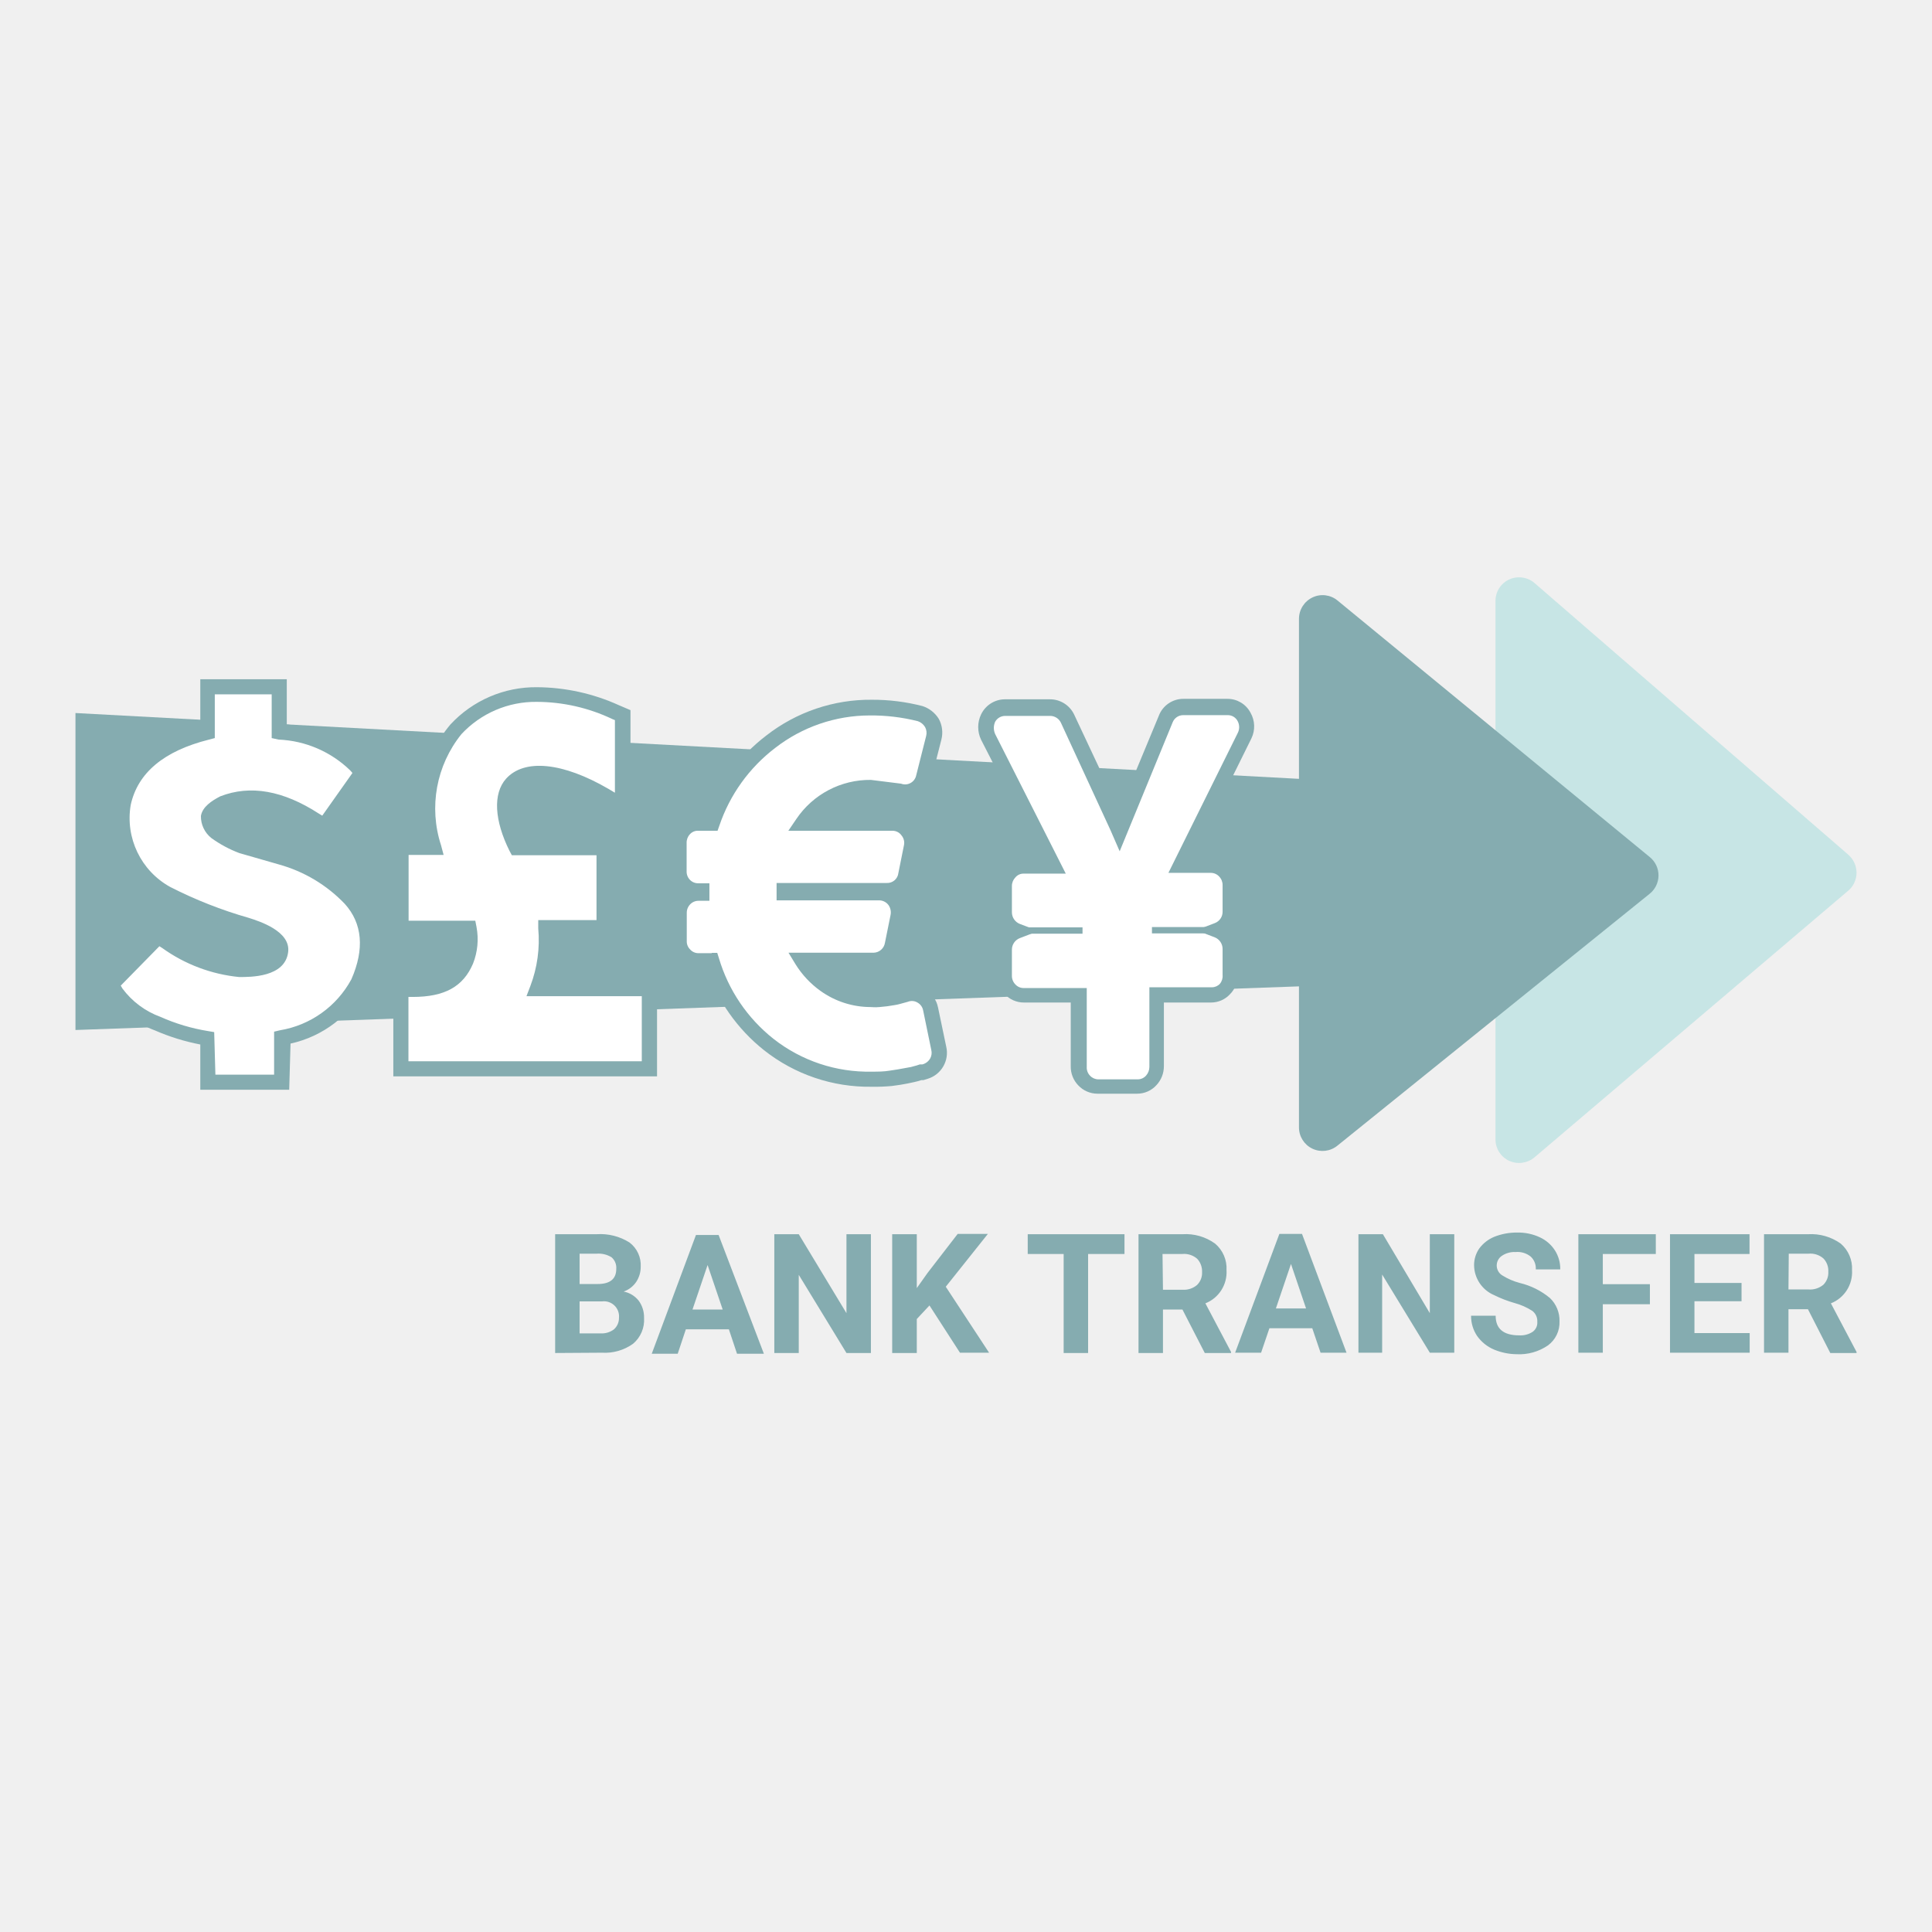
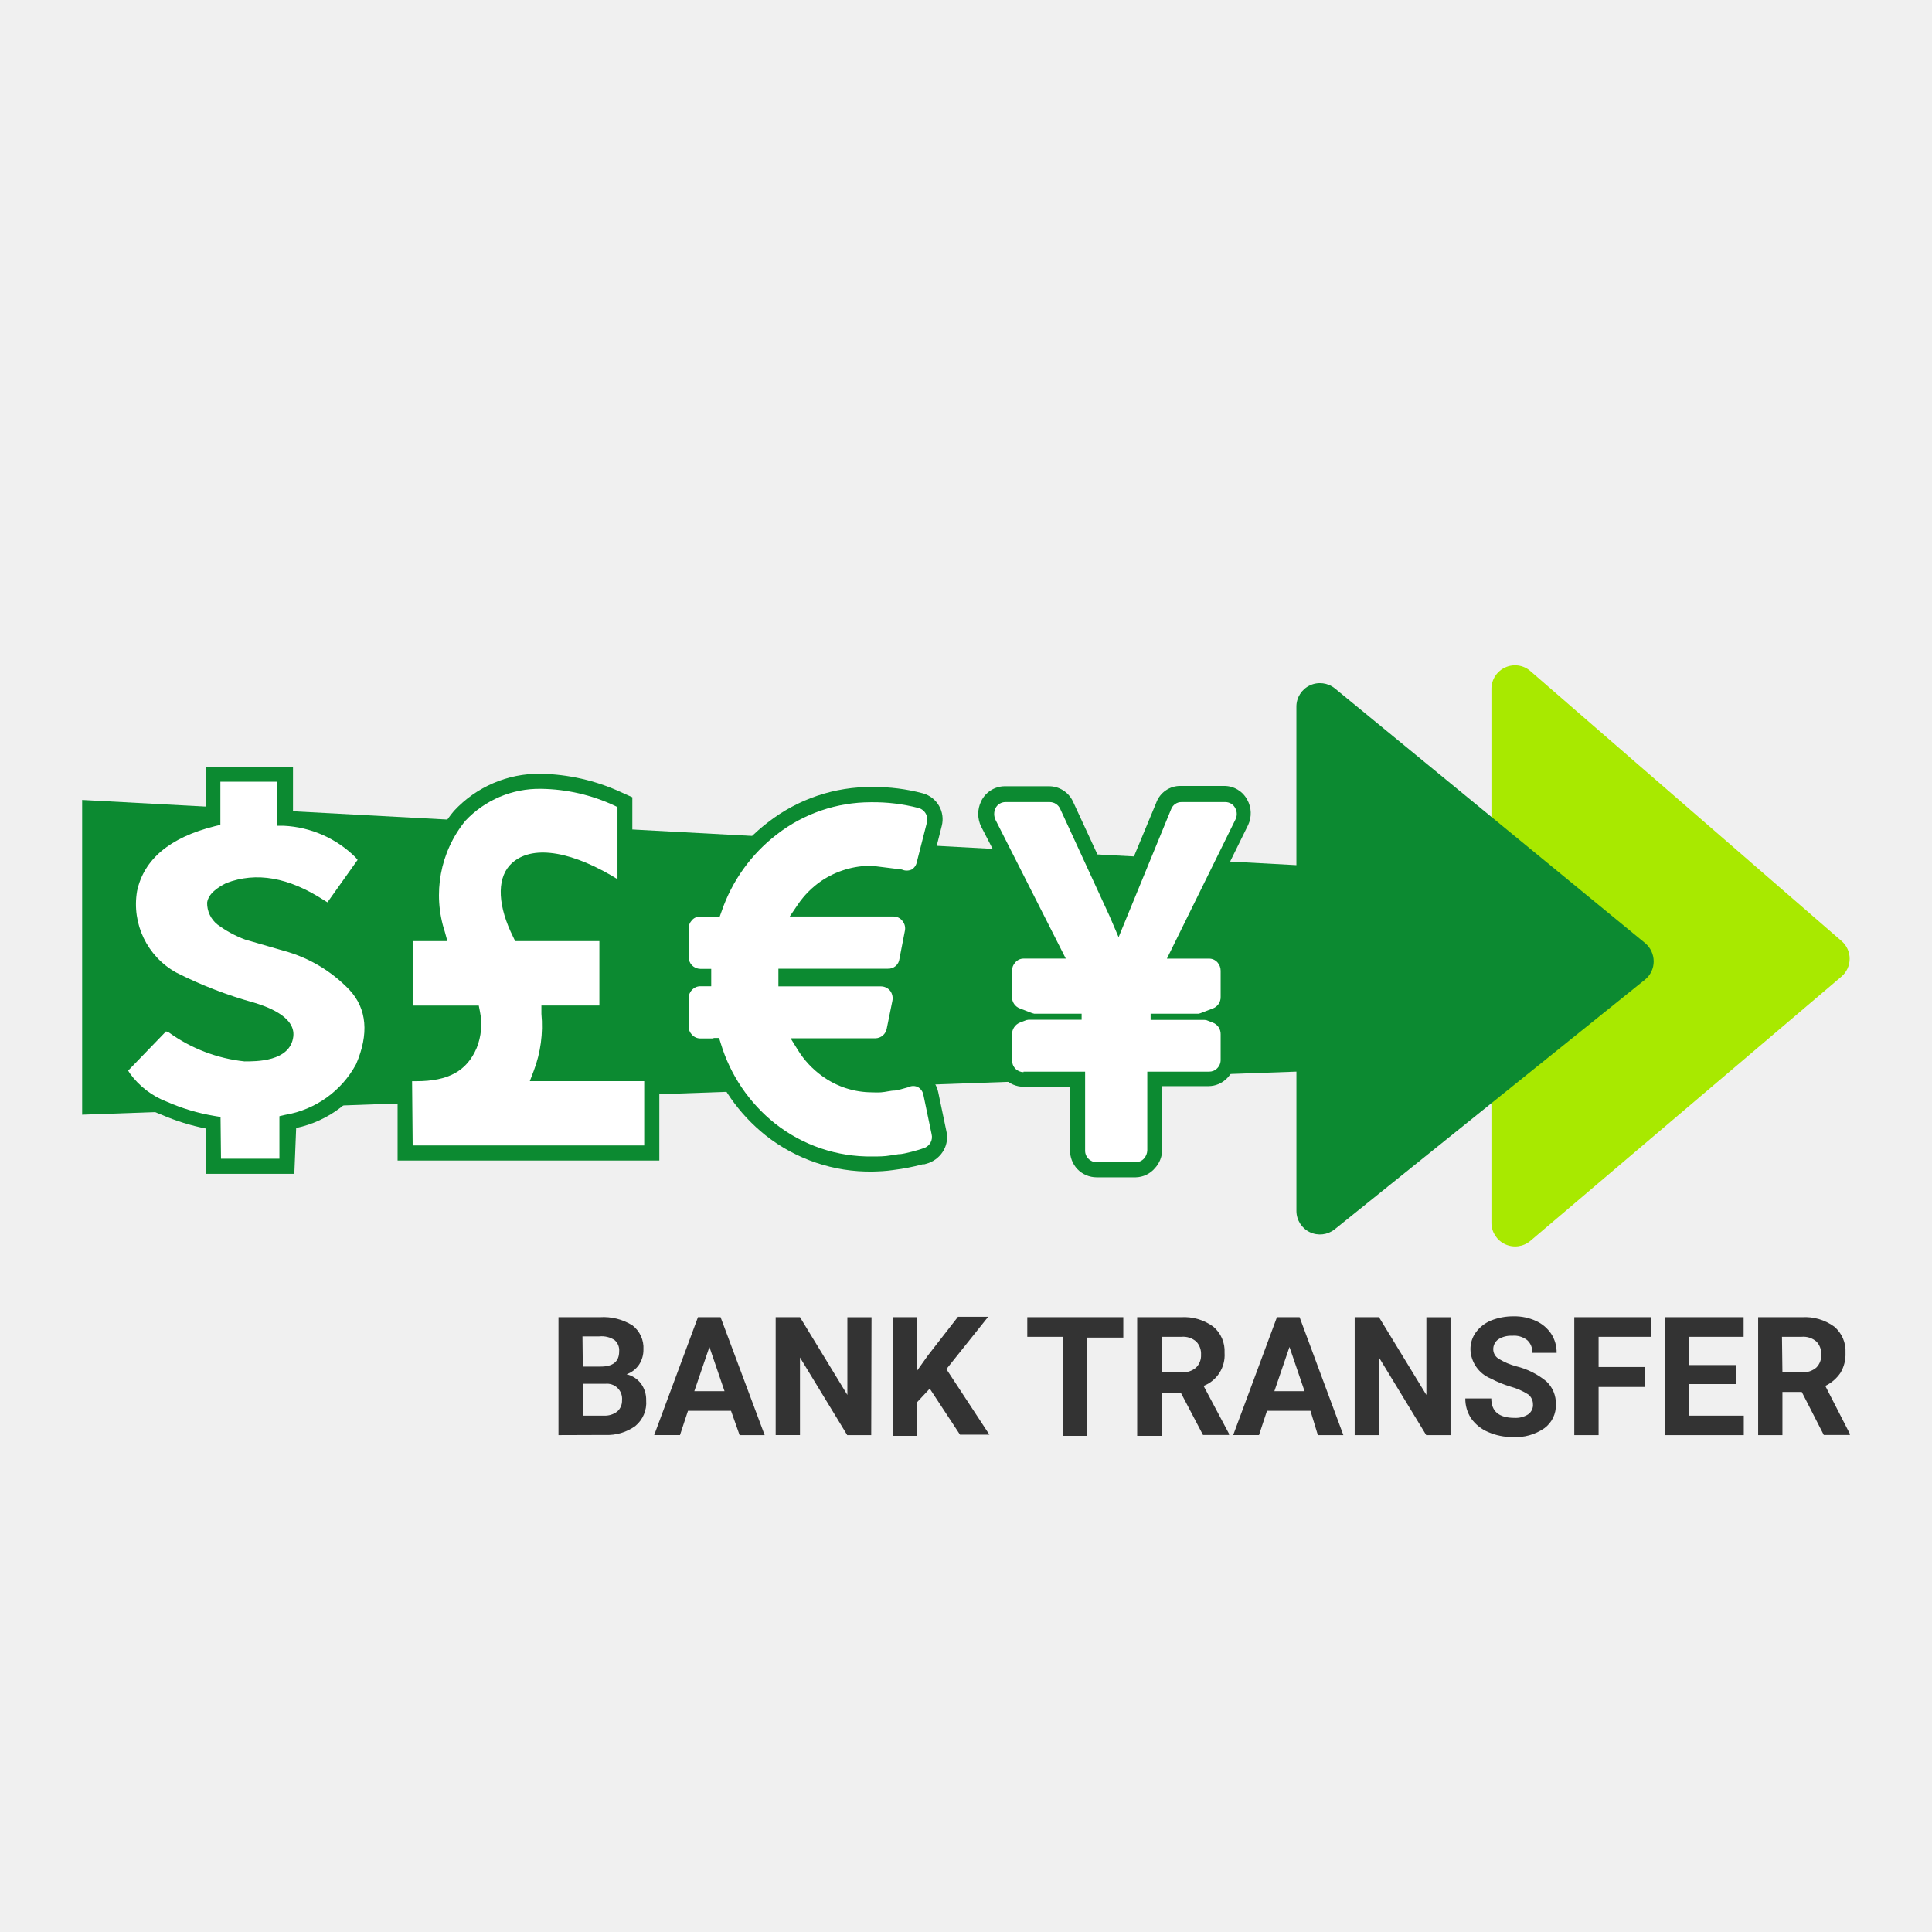
- <svg xmlns="http://www.w3.org/2000/svg" role="img" width="96" height="96" viewBox="0 0 96 96" aria-labelledby="bank-transfer-icon-title">
+ <svg xmlns="http://www.w3.org/2000/svg" width="72" height="72" viewBox="0 0 72 72">
  <g fill="none" fill-rule="evenodd">
-     <path fill="#85ACB0" d="M27.585 67.23v-5.903h2.063a2.715 2.715 0 0 1 1.634.413c.374.285.582.738.555 1.207.001.267-.077.528-.224.75-.151.223-.37.391-.623.48.297.057.563.22.75.458.178.246.27.544.263.847.034.493-.17.973-.548 1.29a2.4 2.4 0 0 1-1.545.443l-2.325.015zm1.215-2.565v1.59h1.043a.998.998 0 0 0 .667-.203.75.75 0 0 0 .247-.57.75.75 0 0 0-.84-.817H28.8zm0-.863h.9c.615 0 .922-.255.922-.75a.69.69 0 0 0-.232-.577 1.23 1.23 0 0 0-.75-.18h-.84v1.507zm7.418 2.25H34.08l-.405 1.215h-1.29l2.197-5.902h1.125l2.25 5.902h-1.335l-.405-1.215zm-1.808-.982h1.5l-.75-2.212-.75 2.212zm8.865 2.16H42.06l-2.37-3.885v3.885h-1.215v-5.903h1.215l2.37 3.923v-3.922h1.215v5.902zm2.91-2.363l-.63.675v1.688h-1.223v-5.903h1.223v2.678l.532-.75 1.5-1.943h1.5l-2.092 2.625 2.152 3.278H47.7l-1.515-2.348zm9.69-2.557h-1.808v4.92h-1.215v-4.92h-1.785v-.983h4.808v.983zm2.88 2.76h-.968v2.16h-1.215v-5.903h2.19a2.49 2.49 0 0 1 1.613.465c.387.326.599.815.57 1.32.044.72-.38 1.386-1.05 1.65l1.275 2.415v.053h-1.305l-1.11-2.16zm-.968-.983h.983c.256.015.508-.068.705-.232a.833.833 0 0 0 .255-.645.915.915 0 0 0-.24-.66.99.99 0 0 0-.75-.24h-.975l.022 1.777zM65.206 66h-2.13l-.413 1.215h-1.29l2.198-5.903h1.125l2.212 5.903h-1.29L65.206 66zm-1.808-.983h1.5l-.75-2.212-.75 2.212zm8.865 2.198h-1.215l-2.37-3.885v3.885H67.5v-5.888h1.215l2.332 3.923v-3.922h1.215v5.887zm4.125-1.545a.63.63 0 0 0-.247-.532 3.097 3.097 0 0 0-.878-.39 5.895 5.895 0 0 1-1.012-.39 1.635 1.635 0 0 1-1.005-1.5c0-.292.09-.577.255-.818.192-.26.451-.462.75-.585a3 3 0 0 1 1.132-.21c.388-.009.773.07 1.125.233.306.14.567.363.75.645.183.283.277.615.27.952h-1.215a.795.795 0 0 0-.255-.638 1.05 1.05 0 0 0-.75-.224 1.11 1.11 0 0 0-.69.194.578.578 0 0 0 .045.976c.266.164.554.288.855.367.551.132 1.065.388 1.5.75.313.301.485.72.473 1.155a1.41 1.41 0 0 1-.578 1.2 2.52 2.52 0 0 1-1.56.435 3 3 0 0 1-1.102-.225 1.972 1.972 0 0 1-.855-.682 1.785 1.785 0 0 1-.3-1.006h1.222c0 .653.39.976 1.17.976.24.015.476-.048.675-.18a.555.555 0 0 0 .225-.488v-.015zm5.595-.863h-2.34v2.408h-1.215v-5.888h3.848v.983h-2.633v1.5h2.34v.997zm4.553-.15h-2.34v1.583h2.745v.975h-3.96v-5.888h3.952v.983h-2.737v1.44h2.34v.907zm3.3.398h-.968v2.16h-1.215v-5.888h2.19c.578-.034 1.15.13 1.62.465.383.329.591.817.563 1.32.044.72-.38 1.386-1.05 1.65l1.275 2.416v.052h-1.305l-1.11-2.175zm-.968-.983h.983c.27.024.54-.06.75-.232.17-.17.26-.405.247-.645a.885.885 0 0 0-.24-.66.99.99 0 0 0-.75-.24h-.975l-.015 1.778z" />
-     <path fill="#C7E5E5" d="M76.252 28.973l15.593 13.5a1.2 1.2 0 0 1 .405.892c0 .344-.15.67-.412.892L76.245 57.51c-.35.292-.836.36-1.252.172a1.17 1.17 0 0 1-.683-1.072V29.865a1.17 1.17 0 0 1 .683-1.073c.419-.19.91-.12 1.26.18z" />
-     <path fill="#85ACB0" d="M64.545 38.722V30.75c0-.456.263-.87.675-1.065.41-.195.896-.134 1.245.157l15.517 12.75a1.17 1.17 0 0 1-.015 1.822l-15.51 12.511a1.17 1.17 0 0 1-1.912-.915v-6.998L3.75 51.18V35.43l60.795 3.27v.022z" />
-     <path fill="#FFF" fill-rule="nonzero" d="M26.4 49.335v-.098a6.51 6.51 0 0 0 .45-3.345h2.925V42.33H25.5c-.938-1.755-.75-3-.255-3.518.652-.75 2.25-.967 4.875.548l.57.33v-4.02l-.225-.098a9.428 9.428 0 0 0-3.75-.87 5.175 5.175 0 0 0-3.885 1.666c-1.32 1.462-1.68 3.66-.997 5.962h-1.695v3.563h3.337a3.097 3.097 0 0 1-.12 1.89c-.308.75-.915 1.552-2.85 1.552h-.375v3.563h11.925v-3.563H26.4z" />
-     <path fill="#85ACB0" fill-rule="nonzero" d="M32.648 53.483H19.544V48.75h.96c1.583 0 2.04-.578 2.31-1.2.131-.334.185-.693.158-1.05h-3.428v-4.755h1.5A6.503 6.503 0 0 1 22.38 36a5.782 5.782 0 0 1 4.313-1.853 9.99 9.99 0 0 1 4.057.893l.578.247v5.423l-1.456-.848c-2.294-1.335-3.667-1.185-4.147-.652-.315.345-.443 1.215.188 2.535h4.462V46.5h-2.85c.023.76-.073 1.52-.285 2.25h5.408v4.732zm-12.353-.75H31.89V49.5h-5.73l.195-.51c.345-.91.479-1.888.39-2.858v-.412h2.895v-3.225h-4.207l-.113-.21c-.75-1.5-.84-2.85-.172-3.593.907-1.005 2.812-.817 5.092.51l.315.188v-3.608l-.128-.052a8.797 8.797 0 0 0-3.75-.855 5.033 5.033 0 0 0-3.75 1.605A5.888 5.888 0 0 0 21.915 42l.128.48h-1.74v3.27h3.314l.06.307a3.292 3.292 0 0 1-.172 1.823c-.488 1.147-1.41 1.657-3 1.657h-.21v3.195z" />
-     <path fill="#FFF" d="M13.297 34.725h-2.415v2.123c-2.437.517-3.832 1.575-4.177 3.195a3.667 3.667 0 0 0 1.867 3.847 20.7 20.7 0 0 0 3.856 1.5c1.5.48 2.197 1.125 2.1 1.935-.12.975-1.028 1.425-2.648 1.425a8.063 8.063 0 0 1-3.923-1.5l-1.664 1.755a3.907 3.907 0 0 0 1.792 1.335 9.84 9.84 0 0 0 2.798.75v2.092h2.505v-2.107c1.94-.365 3.227-1.203 3.862-2.513.62-1.45.523-2.614-.293-3.494a6.982 6.982 0 0 0-3.187-1.898l-1.957-.563a5.25 5.25 0 0 1-1.5-.817c-.926-.945-.763-1.748.487-2.408 1.575-.61 3.278-.322 5.108.863l1.342-1.815c-.75-.93-2.107-1.44-3.953-1.56v-2.145z" />
-     <path fill="#FFF" fill-rule="nonzero" d="M13.785 53.565h-3.248v-2.138a10.627 10.627 0 0 1-2.58-.75 4.155 4.155 0 0 1-1.95-1.5l-.164-.255 2.085-2.152.262.165a7.71 7.71 0 0 0 3.75 1.417h.068c2.062 0 2.16-.817 2.197-1.087.075-.608-.547-1.118-1.837-1.5a20.43 20.43 0 0 1-3.953-1.56 4.028 4.028 0 0 1-2.032-4.223c.315-1.732 1.725-2.865 4.117-3.435V34.35h3.173v2.175a5.715 5.715 0 0 1 3.877 1.657l.195.225-1.687 2.363-.3-.203c-1.74-1.125-3.3-1.395-4.77-.825-.323.173-.75.48-.825.84.002.374.177.725.472.953.41.32.868.573 1.358.75l1.912.555a7.267 7.267 0 0 1 3.345 1.98c.93.997 1.05 2.31.368 3.9-.653 1.357-1.943 2.25-3.833 2.67v2.175zm-2.505-.75h1.755v-2.033l.307-.06c1.808-.345 3-1.125 3.585-2.31.586-1.185.488-2.302-.224-3.067a6.623 6.623 0 0 0-3-1.8l-1.958-.563a5.723 5.723 0 0 1-1.635-.9 1.935 1.935 0 0 1-.69-1.582 2.108 2.108 0 0 1 1.26-1.41c1.635-.645 3.368-.405 5.19.683l.915-1.275a5.55 5.55 0 0 0-3.51-1.215h-.352v-2.175H11.25v2.047l-.3.068c-2.295.48-3.57 1.425-3.885 2.895a3.3 3.3 0 0 0 1.71 3.457c1.2.616 2.456 1.119 3.75 1.5 1.688.533 2.483 1.32 2.355 2.333-.142 1.162-1.14 1.755-2.947 1.755h-.083a8.145 8.145 0 0 1-3.855-1.373l-1.207 1.245c.412.422.91.75 1.462.96a9.75 9.75 0 0 0 2.693.75l.33.038.007 2.032z" />
-     <path fill="#85ACB0" fill-rule="nonzero" d="M14.37 54.15H9.953V51.9a10.657 10.657 0 0 1-2.25-.697A4.793 4.793 0 0 1 5.475 49.5l-.405-.645 2.737-2.827.66.42a7.17 7.17 0 0 0 3.42 1.32H12c1.012 0 1.56-.188 1.605-.57 0-.195-.338-.548-1.44-.893a21 21 0 0 1-4.087-1.627A4.665 4.665 0 0 1 5.79 39.84c.398-1.845 1.8-3.105 4.163-3.75v-2.34h4.297V36A6 6 0 0 1 18 37.793l.502.577-2.287 3.195-.75-.502c-1.545-1.005-2.948-1.268-4.178-.803-.472.255-.517.39-.517.413 0 .022 0 .12.3.442.348.238.723.434 1.117.585l1.913.548a7.942 7.942 0 0 1 3.622 2.175c1.088 1.162 1.245 2.737.465 4.552a5.565 5.565 0 0 1-3.75 2.88l-.067 2.295zm-3.667-.75h2.917v-2.137l.285-.068a4.957 4.957 0 0 0 3.555-2.535c.66-1.5.547-2.782-.33-3.75a7.177 7.177 0 0 0-3.277-1.957l-1.958-.563a5.895 5.895 0 0 1-1.395-.75 1.373 1.373 0 0 1-.517-1.095c.075-.45.525-.75.96-.975 1.5-.585 3.135-.285 4.897.855l.173.105 1.5-2.122-.113-.128a5.43 5.43 0 0 0-3.555-1.53l-.345-.075V34.5h-2.827v2.175l-.285.075c-2.25.563-3.548 1.658-3.893 3.248a3.907 3.907 0 0 0 1.958 4.072 21.608 21.608 0 0 0 3.907 1.538c.518.165 2.093.66 1.958 1.702-.158 1.26-1.883 1.238-2.438 1.238a7.868 7.868 0 0 1-3.817-1.44l-.143-.09L6 48.975l.083.143a4.095 4.095 0 0 0 1.89 1.41 9.54 9.54 0 0 0 2.362.705l.308.052.06 2.115z" />
-     <path fill="#FFF" fill-rule="nonzero" d="M46.44 52.125l-.405-1.942a.75.75 0 0 0-.345-.518.69.69 0 0 0-.652 0h-.15a3.218 3.218 0 0 1-.465.105 7.424 7.424 0 0 1-.698.098 3.997 3.997 0 0 1-.428 0 4.103 4.103 0 0 1-2.392-.75 4.432 4.432 0 0 1-1.373-1.598h3.916a.705.705 0 0 0 .48-.18.75.75 0 0 0 .247-.442l.285-1.38a.818.818 0 0 0-.15-.638.75.75 0 0 0-.585-.292H38.76v-.533h5.31a.75.75 0 0 0 .75-.63L45.083 42a.75.75 0 0 0-.143-.615.697.697 0 0 0-.6-.307h-4.83c.324-.601.787-1.116 1.35-1.5a4.185 4.185 0 0 1 2.4-.75l.645.037.862.143a.668.668 0 0 0 .608-.008c.173-.1.293-.27.33-.465l.503-1.972a.795.795 0 0 0-.083-.563.81.81 0 0 0-.458-.345 9.195 9.195 0 0 0-2.347-.3 7.83 7.83 0 0 0-4.883 1.658 8.317 8.317 0 0 0-2.88 4.08h-.847a.75.75 0 0 0-.555.232.75.75 0 0 0-.21.54v1.388a.75.75 0 0 0 .21.555.75.75 0 0 0 .54.225h.383v.54h-.383a.75.75 0 0 0-.532.232.75.75 0 0 0-.218.54v1.388a.75.75 0 0 0 .21.532.75.75 0 0 0 .54.24h.818a8.34 8.34 0 0 0 2.82 4.245 7.86 7.86 0 0 0 4.987 1.688c.308 0 .608 0 .915-.053l.405-.06c.225 0 .443-.075.668-.127.096-.018.191-.044.285-.075l.15-.045.157-.053h.075a.75.75 0 0 0 .39-.345.75.75 0 0 0 .075-.555z" />
-     <path fill="#85ACB0" fill-rule="nonzero" d="M43.32 54a8.423 8.423 0 0 1-5.355-1.815 8.82 8.82 0 0 1-2.88-4.117h-.39a1.312 1.312 0 0 1-.945-.39 1.343 1.343 0 0 1-.368-.938v-1.387c0-.352.135-.69.375-.945l.098-.09-.105-.068c-.24-.258-.372-.6-.368-.952v-1.425a1.38 1.38 0 0 1 .368-.953c.24-.26.576-.411.93-.42h.465a8.873 8.873 0 0 1 2.932-3.952 8.393 8.393 0 0 1 5.25-1.778 9.9 9.9 0 0 1 2.513.315 1.5 1.5 0 0 1 .81.638c.17.314.215.68.127 1.027l-.495 1.935c-.073.35-.287.654-.592.84-.31.203-.696.255-1.05.143l-.788-.135-.592-.038h-.053a3.6 3.6 0 0 0-2.017.623 3.705 3.705 0 0 0-.495.397h3.645a1.365 1.365 0 0 1 1.32 1.628l-.278 1.357a1.328 1.328 0 0 1-.645.945l.053.068c.225.326.3.732.21 1.117l-.27 1.358a1.35 1.35 0 0 1-1.313 1.11H40.65c.18.198.381.377.6.532a3.442 3.442 0 0 0 2.085.668h.345l.637-.09.218-.045.27-.068a1.32 1.32 0 0 1 1.807.975l.405 1.935a1.35 1.35 0 0 1-.915 1.598l-.217.067h-.098a3.705 3.705 0 0 1-.36.098c-.225.052-.457.097-.69.135l-.427.06c-.329.03-.66.043-.99.037zm-7.957-6.652h.277l.082.262a8.017 8.017 0 0 0 2.715 4.012 7.65 7.65 0 0 0 4.883 1.628c.3 0 .6 0 .9-.052l.39-.06.66-.12.277-.076.158-.052h.128a.637.637 0 0 0 .39-.3.585.585 0 0 0 .052-.42l-.405-1.965a.562.562 0 0 0-.27-.382.533.533 0 0 0-.488-.045l-.382.105c-.09.026-.184.046-.277.06a7.02 7.02 0 0 1-.75.097c-.278.023-.3 0-.45 0a4.283 4.283 0 0 1-2.483-.802 4.62 4.62 0 0 1-1.238-1.32l-.352-.578h4.23a.585.585 0 0 0 .563-.495l.277-1.372a.638.638 0 0 0-.097-.495.578.578 0 0 0-.465-.24h-5.1v-.863h5.474a.555.555 0 0 0 .578-.495l.277-1.38a.57.57 0 0 0-.12-.487.547.547 0 0 0-.457-.233h-5.168l.398-.585a4.403 4.403 0 0 1 3.705-1.942l1.5.187a.562.562 0 0 0 .75-.412l.495-1.958a.607.607 0 0 0-.053-.442.675.675 0 0 0-.36-.293 9.487 9.487 0 0 0-2.385-.285 7.673 7.673 0 0 0-4.702 1.613 8.145 8.145 0 0 0-2.775 3.862l-.09.255h-.96a.518.518 0 0 0-.42.18.6.6 0 0 0-.157.427v1.396a.585.585 0 0 0 .164.435.562.562 0 0 0 .413.172h.555v.87h-.547a.57.57 0 0 0-.413.18.6.6 0 0 0-.165.428v1.387a.555.555 0 0 0 .165.42c.104.12.254.188.413.188h.667l-.007-.015z" />
-     <path fill="#FFF" fill-rule="nonzero" d="M61.612 35.76a.75.75 0 0 0-.637-.39h-2.183a.75.75 0 0 0-.682.473l-2.182 5.25-.3.75c-.128-.3-.225-.533-.308-.706l-2.46-5.34a.75.75 0 0 0-.667-.434h-2.25a.75.75 0 0 0-.668.42.87.87 0 0 0 0 .75l3.39 6.69H50.88a.69.69 0 0 0-.533.24.75.75 0 0 0-.21.54v1.305a.75.75 0 0 0 .203.54.84.84 0 0 0 .54.232h2.91v.315h-2.91a.69.69 0 0 0-.533.24.75.75 0 0 0-.21.532v1.29a.75.75 0 0 0 .203.548.75.75 0 0 0 .532.232h2.918v3.75a.75.75 0 0 0 .21.54.75.75 0 0 0 .525.24h1.973a.75.75 0 0 0 .54-.24.81.81 0 0 0 .202-.54v-3.75h2.94a.69.69 0 0 0 .525-.232.75.75 0 0 0 .21-.547V47.16a.75.75 0 0 0-.742-.78H57.24v-.315h2.94a.69.69 0 0 0 .525-.232.75.75 0 0 0 .21-.54v-1.305a.75.75 0 0 0-.165-.488.705.705 0 0 0-.547-.255h-1.876l3.308-6.75a.795.795 0 0 0-.023-.735z" />
-     <path fill="#85ACB0" fill-rule="nonzero" d="M56.498 54.345h-1.965c-.361 0-.706-.15-.953-.412a1.335 1.335 0 0 1-.375-.96v-3.158H50.88a1.298 1.298 0 0 1-.953-.412 1.387 1.387 0 0 1-.382-.96v-1.29a1.41 1.41 0 0 1 .36-.93 1.403 1.403 0 0 1-.36-.938v-1.297c-.001-.348.13-.684.367-.938a1.29 1.29 0 0 1 .968-.427h.87l-3-5.865a1.455 1.455 0 0 1 0-1.26 1.32 1.32 0 0 1 1.17-.75h2.25c.511-.002.978.29 1.2.75l2.25 4.792 1.958-4.717a1.305 1.305 0 0 1 1.237-.848h2.175a1.29 1.29 0 0 1 1.148.69c.224.391.241.869.044 1.275l-2.932 5.933h.9c.371-.003.726.152.975.427.238.255.371.59.375.938v1.305c.005.345-.124.678-.36.93.23.258.358.591.36.937v1.283c.007.358-.13.704-.383.96a1.282 1.282 0 0 1-.944.412h-2.34v3.165c.001.348-.13.683-.368.938a1.29 1.29 0 0 1-.968.427zm-5.618-5.25H54v3.922a.577.577 0 0 0 .165.435.562.562 0 0 0 .405.18h1.965a.547.547 0 0 0 .413-.187.652.652 0 0 0 .164-.428v-3.96h3.105a.54.54 0 0 0 .398-.172.593.593 0 0 0 .135-.435v-1.297a.622.622 0 0 0-.39-.578l-.922-.352.922-.353a.6.6 0 0 0 .39-.577v-1.305a.6.6 0 0 0-.165-.428.563.563 0 0 0-.413-.188h-2.114l3.442-6.944a.637.637 0 0 0 0-.593.548.548 0 0 0-.487-.3h-2.22a.563.563 0 0 0-.526.36L55.636 42.3l-.457-1.05-2.46-5.332a.593.593 0 0 0-.526-.345h-2.25a.57.57 0 0 0-.495.292.75.75 0 0 0 0 .608l3.51 6.937h-2.1a.518.518 0 0 0-.404.188.607.607 0 0 0-.173.427v1.305c0 .254.154.483.39.578l.93.352-.922.353a.615.615 0 0 0-.398.577v1.29a.6.6 0 0 0 .172.435c.104.114.251.18.406.18h.022z" />
-     <path d="M0 0h96v96H0z" />
+     <path fill="#333" d="M18 28.733v-4.394h1.541c.427-.029.852.078 1.215.304.278.214.431.55.41.9.003.2-.054.395-.162.563-.113.167-.277.293-.467.36.213.048.402.17.534.343.134.182.204.404.197.63.03.365-.122.722-.405.956-.327.234-.723.351-1.125.332L18 28.733zm.906-1.913v1.187h.782c.18.011.357-.043.5-.152.121-.106.187-.261.18-.422.017-.169-.044-.336-.166-.456-.12-.119-.29-.176-.458-.157h-.838zm0-.641h.669c.456 0 .686-.186.686-.563.016-.162-.049-.322-.174-.427-.167-.107-.365-.155-.563-.135h-.63l.012 1.125zm5.523 1.648h-1.603l-.298.905h-.962l1.632-4.393h.843l1.643 4.394h-.934l-.32-.906zm-1.366-.731h1.125l-.563-1.648-.563 1.648zm6.592 1.637h-.894L27 25.84v2.892h-.906v-4.394H27l1.766 2.897V24.34h.9l-.011 4.394zM31.837 27l-.472.506v1.255h-.906v-4.422h.906v1.992l.4-.563 1.124-1.445h1.125l-1.558 1.951 1.603 2.442h-1.096L31.836 27zm7.212-1.901h-1.361v3.662h-.89v-3.69h-1.327v-.732h3.578v.76zm2.143 2.053H40.5v1.609h-.934v-4.422h1.631c.43-.027.856.096 1.204.35.287.24.443.603.422.978.037.537-.28 1.036-.782 1.232l.95 1.788v.04h-.972l-.827-1.575zm-.692-.76h.731c.192.013.382-.05.529-.174.127-.125.195-.3.186-.478.011-.18-.052-.357-.175-.49-.154-.135-.358-.2-.562-.18H40.5v1.322zm5.524 1.435h-1.62l-.298.905h-.962l1.631-4.393h.844l1.631 4.394h-.95l-.276-.906zm-1.345-.731h1.125l-.562-1.648-.563 1.648zm6.565 1.637h-.906l-1.76-2.892v2.892h-.906v-4.394h.906l1.766 2.897V24.34h.9v4.394zm3.071-1.125c.01-.154-.058-.301-.18-.394-.202-.128-.422-.225-.652-.287-.257-.077-.506-.179-.743-.304-.443-.182-.739-.607-.754-1.085-.003-.229.068-.452.203-.636.144-.195.338-.346.562-.439.269-.107.555-.16.844-.157.289-.006.575.054.838.174.229.104.424.27.563.478.136.211.206.458.202.709h-.906c.011-.178-.059-.352-.19-.473-.16-.125-.362-.183-.563-.163-.183-.01-.364.037-.518.135-.118.086-.188.225-.185.372.002.15.086.288.219.36.198.12.412.21.636.27.412.1.797.292 1.125.562.235.221.364.532.354.855.014.352-.148.688-.433.894-.342.235-.751.35-1.165.327-.317.003-.631-.06-.922-.186-.255-.106-.475-.282-.636-.506-.147-.222-.223-.483-.219-.748h.968c0 .483.286.725.866.725.178.01.355-.035.506-.13.129-.09.198-.242.18-.398v.045zm4.185-.67h-1.738v1.795h-.906v-4.394h2.858v.732h-1.952v1.125H58.5v.742zm3.375-.107h-1.744v1.176h2.042v.726h-2.947v-4.394h2.941v.732h-2.036v1.051h1.744v.71zm2.458.293h-.72v1.609h-.905v-4.394h1.63c.43-.027.856.096 1.205.35.286.24.442.603.421.978.011.263-.055.523-.19.748-.142.208-.336.375-.563.484l.916 1.788v.04h-.973l-.82-1.603zm-.72-.732h.731c.193.013.382-.05.53-.174.127-.125.194-.3.185-.478.011-.18-.052-.357-.175-.49-.154-.135-.358-.2-.562-.18h-.726l.017 1.322z" transform="translate(2.813 24.75)" />
+     <path fill="#A8E900" d="M54.22.259l11.593 10.057c.194.166.306.409.306.664 0 .255-.112.498-.306.664l-11.6 9.855c-.264.218-.63.264-.94.117-.31-.147-.507-.46-.505-.803V.916c.002-.342.203-.652.515-.793.312-.142.677-.09.936.135z" transform="translate(2.813 24.75)" />
+     <path fill="#0C8A31" d="M45.5 7.51V1.58c.001-.337.196-.643.501-.787.307-.145.67-.101.934.113L58.5 10.4c.2.169.315.418.315.68 0 .265-.12.515-.326.68l-11.565 9.305c-.263.208-.622.249-.925.104-.302-.145-.496-.45-.498-.785v-5.198L.248 16.791V5.062L45.5 7.492v.017z" transform="translate(2.813 24.75)" />
+     <path fill="#FFF" fill-rule="nonzero" d="M17.106 15.412l.033-.073c.327-.787.441-1.646.332-2.492h2.149v-2.649h-3.156c-.703-1.305-.562-2.25-.19-2.616.483-.562 1.687-.725 3.627.405l.422.242V5.243l-.163-.074c-.883-.406-1.84-.626-2.813-.646-1.095-.017-2.146.433-2.89 1.237-.985 1.091-1.25 2.728-.738 4.438h-1.276v2.65h2.486c.12.467.09.961-.085 1.411-.23.563-.68 1.153-2.12 1.153h-.281v2.65h8.876v-2.65h-4.213z" transform="translate(2.813 24.75)" />
+     <path fill="#0C8A31" fill-rule="nonzero" d="M21.758 18.5h-9.754v-3.52h.72c1.175 0 1.518-.434 1.715-.895.101-.254.142-.527.118-.799H12.01V9.76h1.125c-.387-1.503-.025-3.102.973-4.292.828-.893 1.994-1.396 3.212-1.383 1.04.018 2.065.251 3.01.686l.422.191V9l-1.064-.636C18 7.37 16.954 7.476 16.6 7.875c-.23.259-.326.906.141 1.884h3.324v3.527h-2.12c.02.57-.051 1.14-.214 1.688h4.027V18.5zm-9.192-.562h8.629v-2.396h-4.264l.146-.383c.258-.677.356-1.405.287-2.126v-.31h2.16v-2.401h-3.138l-.073-.152c-.563-1.125-.625-2.12-.13-2.672.692-.748 2.087-.607 3.786.377l.23.14V5.328l-.09-.045c-.866-.408-1.81-.625-2.767-.636-1.064-.016-2.085.417-2.813 1.193-.941 1.158-1.23 2.716-.765 4.134l.096.349h-1.294v2.402h2.464l.045.23c.092.453.048.922-.124 1.35-.365.855-1.052 1.238-2.25 1.238h-.157l.022 2.396z" transform="translate(2.813 24.75)" />
+     <path fill="#FFF" d="M7.357 4.54h-1.8v1.58c-1.81.383-2.851 1.17-3.11 2.374-.196 1.154.361 2.307 1.39 2.869.918.467 1.881.844 2.874 1.125 1.125.354 1.636.838 1.558 1.44-.085.714-.743 1.068-1.969 1.057-1.055-.111-2.062-.5-2.92-1.125l-1.237 1.328c.337.456.8.802 1.333.995.663.288 1.364.477 2.082.563v1.558h1.861v-1.57c1.446-.27 2.402-.9 2.875-1.873.461-1.072.388-1.937-.22-2.593-.648-.679-1.468-1.169-2.373-1.417l-1.452-.422c-.405-.138-.785-.342-1.125-.602-.686-.703-.562-1.305.36-1.794 1.17-.456 2.442-.242 3.803.64l1.03-1.36c-.603-.681-1.593-1.07-2.96-1.16V4.54z" transform="translate(2.813 24.75)" />
+     <path fill="#FFF" fill-rule="nonzero" d="M7.723 18.563H5.3v-1.598c-.664-.1-1.311-.289-1.924-.563-.588-.217-1.094-.61-1.451-1.125l-.118-.19 1.546-1.598.197.123c.818.585 1.774.947 2.773 1.052h.057c1.53 0 1.603-.613 1.631-.81.056-.45-.405-.832-1.367-1.125-1.02-.286-2.007-.676-2.947-1.164-1.123-.61-1.735-1.867-1.525-3.127.276-1.283 1.322-2.138 3.105-2.56v-1.62H7.64v1.62c1.084.026 2.117.467 2.885 1.232l.152.169-1.26 1.755-.225-.147C7.875 8.05 6.75 7.875 5.625 8.274c-.242.13-.563.355-.613.625 0 .277.13.539.349.709.305.24.647.43 1.012.562l1.423.41c.952.263 1.815.778 2.498 1.491.692.748.782 1.722.275 2.903-.489 1.012-1.445 1.687-2.852 1.991l.006 1.598zM5.856 18H7.16v-1.519l.225-.045c1.35-.253 2.25-.832 2.677-1.687.428-.855.354-1.688-.174-2.284-.615-.642-1.393-1.105-2.25-1.339l-1.452-.438c-.44-.154-.854-.38-1.22-.67-.34-.303-.514-.75-.467-1.204.125-.48.472-.87.934-1.051 1.295-.466 2.735-.275 3.864.511l.653-.961C9.21 6.72 8.289 6.4 7.34 6.407h-.265V4.82H5.84v1.53l-.225.045c-1.688.36-2.655 1.063-2.891 2.16-.175 1.04.335 2.075 1.265 2.57.9.463 1.842.84 2.813 1.125 1.26.4 1.85.985 1.755 1.738-.107.867-.844 1.305-2.194 1.305h-.056c-1.03-.089-2.019-.44-2.875-1.018l-.922.912c.304.313.672.557 1.08.714.635.286 1.31.476 2.002.562l.248.034L5.856 18z" transform="translate(2.813 24.75)" />
+     <path fill="#0C8A31" fill-rule="nonzero" d="M8.156 18.996h-3.29v-1.688c-.57-.112-1.127-.285-1.66-.517-.668-.245-1.245-.69-1.653-1.272l-.304-.472 2.036-2.11.495.316c.75.543 1.628.883 2.548.984h.05c.76 0 1.16-.146 1.193-.428 0-.146-.247-.405-1.068-.663-1.054-.296-2.074-.702-3.044-1.21-1.264-.727-1.938-2.168-1.687-3.605.292-1.373 1.333-2.312 3.094-2.813V3.82h3.24v1.688c1.054.098 2.04.568 2.778 1.327l.377.434-1.687 2.379-.563-.371c-1.153-.748-2.2-.951-3.11-.602-.35.191-.383.292-.388.31-.006.016 0 .09.224.325.26.178.54.325.833.44l1.423.41c1.027.283 1.958.839 2.694 1.608.81.872.929 2.042.35 3.376-.569 1.1-1.601 1.887-2.813 2.143l-.068 1.71zm-2.734-.563H7.6v-1.586l.214-.05c1.126-.189 2.102-.886 2.644-1.89.484-1.126.405-2.065-.248-2.768-.663-.695-1.503-1.197-2.43-1.451l-1.457-.422c-.37-.138-.718-.327-1.035-.563-.247-.197-.388-.499-.382-.816.05-.337.388-.562.709-.725 1.125-.433 2.334-.214 3.645.635l.13.08 1.124-1.581-.079-.096c-.714-.709-1.666-1.127-2.671-1.176h-.248V4.382H5.4V5.99l-.208.05C3.504 6.463 2.548 7.28 2.295 8.46c-.207 1.217.377 2.433 1.457 3.032.93.471 1.904.848 2.908 1.125.383.118 1.553.49 1.457 1.265-.118.94-1.4.923-1.817.923-1.015-.108-1.984-.478-2.813-1.074l-.112-.045-1.412 1.462.062.101c.35.483.832.852 1.39 1.063.56.247 1.15.422 1.754.524l.237.039.017 1.558z" transform="translate(2.813 24.75)" />
+     <path fill="#FFF" fill-rule="nonzero" d="M32.029 17.494l-.304-1.451c-.028-.16-.122-.298-.259-.383-.146-.09-.326-.102-.483-.034l-.113.034-.343.079c-.175 0-.343.05-.523.067-.107.006-.214.006-.32 0-.637.001-1.258-.195-1.778-.562-.43-.306-.78-.711-1.018-1.181h2.924c.131 0 .258-.048.355-.136.097-.084.163-.199.185-.326l.209-1.03c.039-.166 0-.343-.107-.477-.106-.135-.268-.213-.439-.214h-3.707v-.4h3.938c.282.02.53-.185.562-.466l.208-1.04c.032-.161-.007-.327-.107-.457-.097-.149-.266-.236-.444-.23h-3.6c.243-.449.588-.834 1.007-1.125.525-.365 1.149-.561 1.789-.563l.478.034.641.107c.152.054.32.035.456-.05.124-.078.212-.202.247-.344l.371-1.468c.035-.147.013-.302-.061-.433-.082-.12-.2-.211-.338-.259-.571-.148-1.16-.222-1.75-.22-1.316-.009-2.598.425-3.639 1.233-1.006.77-1.753 1.83-2.137 3.037h-.636c-.155 0-.304.062-.41.175-.104.107-.16.25-.158.399v1.035c0 .31.252.563.563.563h.28v.399h-.28c-.15 0-.295.061-.4.169-.107.107-.165.253-.163.405V13.5c0 .147.056.288.157.394.105.113.252.178.405.18h.608c.35 1.246 1.084 2.35 2.098 3.155 1.054.838 2.366 1.284 3.713 1.26.225 0 .45 0 .68-.039l.298-.045c.17 0 .332-.056.495-.096.075-.013.148-.032.22-.056l.107-.034.118-.039h.056c.266-.1.415-.382.349-.658v-.028z" transform="translate(2.813 24.75)" />
+     <path fill="#0C8A31" fill-rule="nonzero" d="M29.706 18.911c-1.445.022-2.854-.454-3.988-1.35-.995-.794-1.74-1.858-2.144-3.065h-.292c-.272-.002-.53-.116-.715-.315-.18-.188-.28-.438-.28-.698v-1.035c0-.262.1-.514.28-.703l.074-.067-.08-.074c-.178-.192-.277-.446-.275-.708V9.855c-.003-.261.096-.513.276-.703.185-.197.444-.309.714-.31h.349c.434-1.169 1.191-2.19 2.183-2.947 1.114-.869 2.49-1.333 3.903-1.316.63-.005 1.259.074 1.868.236.53.145.843.69.703 1.22l-.366 1.446c-.055.26-.216.487-.444.625-.231.151-.519.19-.782.107l-.563-.102-.438-.028h-.045c-.534 0-1.055.16-1.496.461-.133.089-.257.189-.372.298h2.717c.3.007.582.145.77.378.189.233.265.537.209.832l-.203 1.035c-.044.31-.234.58-.511.726l.044.056c.168.236.23.531.175.815l-.203 1.013c-.096.457-.494.788-.962.799h-2.098c.137.145.288.277.45.393.45.329.995.503 1.553.495h.253c.158 0 .315-.022.473-.067l.163-.034.202-.045c.29-.123.62-.1.889.062.237.146.402.385.456.658l.303 1.446c.056.238.022.488-.095.703-.123.224-.323.396-.563.484l-.163.05h-.068l-.27.068c-.174.04-.343.073-.517.101l-.315.045c-.27.04-.517.05-.76.056zm-5.93-4.978h.209l.062.197c.353 1.178 1.058 2.22 2.02 2.987 1.033.816 2.316 1.251 3.633 1.232.225 0 .45 0 .675-.04l.293-.045c.163 0 .326-.056.489-.09l.202-.056.118-.034.096-.033c.124-.03.23-.11.293-.22.052-.096.066-.209.039-.315l-.304-1.457c-.02-.12-.092-.227-.197-.292-.114-.06-.25-.06-.365 0l-.287.079-.208.045c-.175 0-.349.056-.523.067-.175.011-.225 0-.338 0-.665-.002-1.312-.212-1.85-.602-.369-.264-.68-.598-.917-.984l-.265-.428h3.162c.21-.005.386-.158.421-.365l.208-1.024c.028-.129.002-.263-.073-.371-.083-.109-.211-.173-.348-.175h-3.825v-.658h4.078c.22.01.41-.152.433-.371l.202-1.04c.027-.127-.003-.26-.084-.36-.079-.111-.207-.176-.343-.175h-3.864l.298-.439c.236-.349.535-.65.883-.888.553-.372 1.206-.568 1.873-.563l1.125.14c.116.053.25.053.366 0 .1-.06.168-.16.19-.275l.372-1.457c.036-.116.024-.241-.035-.347-.058-.106-.157-.184-.274-.215-.579-.15-1.175-.222-1.772-.214-1.269 0-2.502.42-3.505 1.198-.957.735-1.676 1.737-2.064 2.88l-.067.186h-.72c-.12-.008-.238.042-.316.135-.08.084-.125.197-.123.315v1.046c0 .117.044.23.123.315.082.083.193.132.31.135h.41v.647h-.41c-.116.001-.225.05-.304.135-.083.083-.13.197-.13.315V13.5c0 .115.045.226.125.31.079.087.19.138.309.14h.495v-.017z" transform="translate(2.813 24.75)" />
+     <path fill="#FFF" fill-rule="nonzero" d="M43.313 5.304c-.095-.174-.275-.285-.473-.292h-1.62c-.227-.003-.431.14-.506.354l-1.626 3.938-.225.562c-.09-.225-.163-.4-.225-.528l-1.834-3.972c-.09-.194-.281-.32-.495-.326h-1.648c-.21.003-.4.122-.495.31-.09.176-.09.385 0 .562l2.52 4.984h-1.355c-.153-.002-.3.064-.4.18-.1.108-.155.251-.152.399v.973c-.003.148.051.292.152.4.109.104.25.167.4.18h2.165v.224h-2.165c-.152.004-.296.069-.4.18-.102.11-.157.256-.152.405v.957c-.005.15.05.295.152.405.103.108.245.17.394.174h2.171v2.813c-.004.15.053.296.158.405.1.113.243.179.393.18h1.469c.153-.001.3-.069.399-.186.097-.11.151-.252.152-.4v-2.812h2.182c.15.002.293-.06.394-.169.106-.11.163-.258.158-.41v-.957c.004-.145-.049-.286-.147-.393-.1-.119-.249-.187-.405-.186h-2.182v-.23h2.182c.15-.004.291-.067.394-.175.105-.108.161-.254.158-.405v-1.012c.005-.148-.047-.29-.147-.4-.1-.118-.249-.186-.405-.185h-1.372l2.435-4.995c.09-.173.09-.379 0-.552z" transform="translate(2.813 24.75)" />
+     <path fill="#0C8A31" fill-rule="nonzero" d="M39.516 19.125h-1.463c-.27-.001-.527-.11-.714-.304-.182-.193-.28-.45-.276-.714V15.75h-1.732c-.268 0-.524-.11-.71-.304-.185-.19-.286-.448-.28-.714v-.956c-.003-.259.094-.508.27-.698-.18-.19-.277-.442-.27-.703v-.945c-.004-.257.093-.505.27-.692.18-.208.444-.327.72-.326H36l-2.25-4.36c-.143-.296-.143-.642 0-.939.16-.338.498-.556.872-.562h1.654c.382-.002.73.217.894.562l1.648 3.566 1.457-3.51c.138-.385.507-.639.917-.63h1.62c.358 0 .686.197.855.512.163.291.175.643.034.945l-2.155 4.377h.67c.277.001.54.12.725.326.174.188.268.436.265.692v.973c.003.256-.091.503-.265.692.173.19.268.44.265.697v.956c.005.267-.096.524-.282.715-.183.193-.437.303-.703.303H40.5v2.357c0 .258-.096.507-.27.698-.178.211-.438.336-.714.343zm-4.185-3.938h2.295v2.92c-.007.121.038.24.123.326.08.083.19.13.304.13h1.463c.115-.002.225-.05.303-.136.078-.086.122-.198.124-.314v-2.925h2.306c.115 0 .225-.046.304-.13.083-.085.128-.201.124-.32v-.945c.005-.193-.113-.366-.293-.434l-.686-.264.692-.264c.177-.067.292-.239.287-.428v-.973c.001-.116-.041-.228-.118-.315-.08-.088-.191-.14-.31-.14h-1.575l2.548-5.17c.074-.137.074-.302 0-.439-.07-.137-.211-.223-.365-.225H41.22c-.172-.003-.328.103-.388.265l-1.958 4.77-.348-.81-1.829-3.972c-.068-.153-.22-.252-.388-.253h-1.653c-.153 0-.294.085-.366.22-.07.141-.07.308 0 .45l2.616 5.163H35.33c-.117 0-.228.052-.304.141-.081.085-.126.198-.124.315v.973c-.004.19.114.363.293.428l.686.264-.686.264c-.175.07-.29.24-.293.428v.962c-.003.12.041.238.124.326.079.083.189.13.304.13v-.018z" transform="translate(2.813 24.75)" />
  </g>
</svg>
